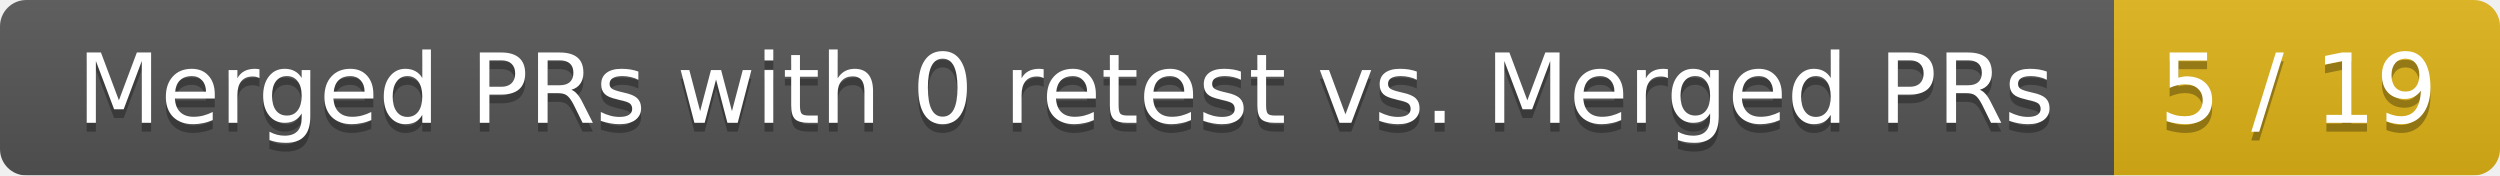
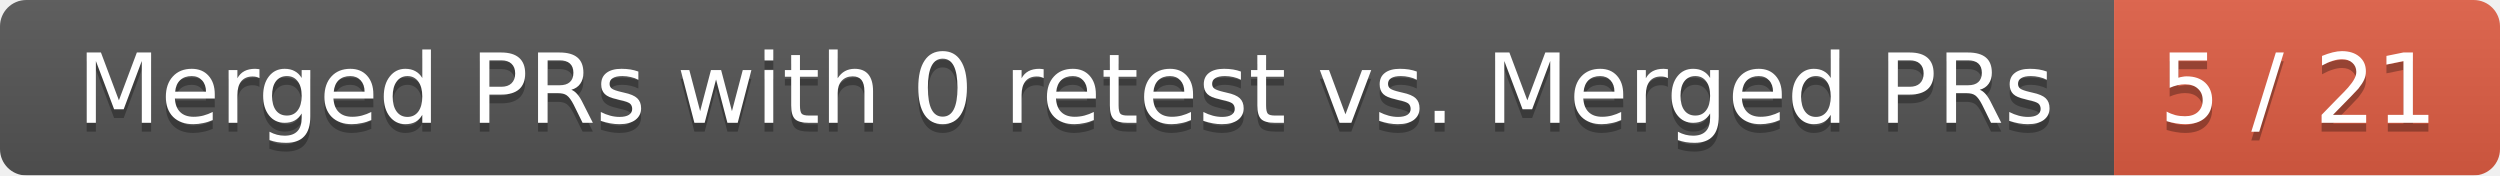
<svg xmlns="http://www.w3.org/2000/svg" width="285" height="20">
  <linearGradient id="smooth" x2="0" y2="100%">
    <stop offset="0" stop-color="#bbb" stop-opacity=".1" />
    <stop offset="1" stop-opacity=".1" />
  </linearGradient>
  <mask id="round">
    <rect width="285" height="20" rx="3" fill="#fff" />
  </mask>
  <g mask="url(#round)">
    <rect width="241" height="20" fill="#555" />
-     <rect x="241" width="44" height="20" fill="#dfb317" />
+     <rect x="241" width="44" height="20" fill="#e05d44" />
    <rect width="285" height="20" fill="url(#smooth)" />
  </g>
  <g fill="#fff" text-anchor="middle" font-family="DejaVu Sans,Verdana,Geneva,sans-serif" font-size="11">
    <text x="121.5" y="15" fill="#010101" fill-opacity=".3">Merged PRs with 0 retest vs. Merged PRs</text>
    <text x="121.5" y="14">Merged PRs with 0 retest vs. Merged PRs</text>
-     <text x="262" y="15" fill="#010101" fill-opacity=".3">5 / 19</text>
-     <text x="262" y="14">5 / 19</text>
+     <text x="262" y="15" fill="#010101" fill-opacity=".3">5 / 21</text>
+     <text x="262" y="14">5 / 21</text>
  </g>
</svg>
